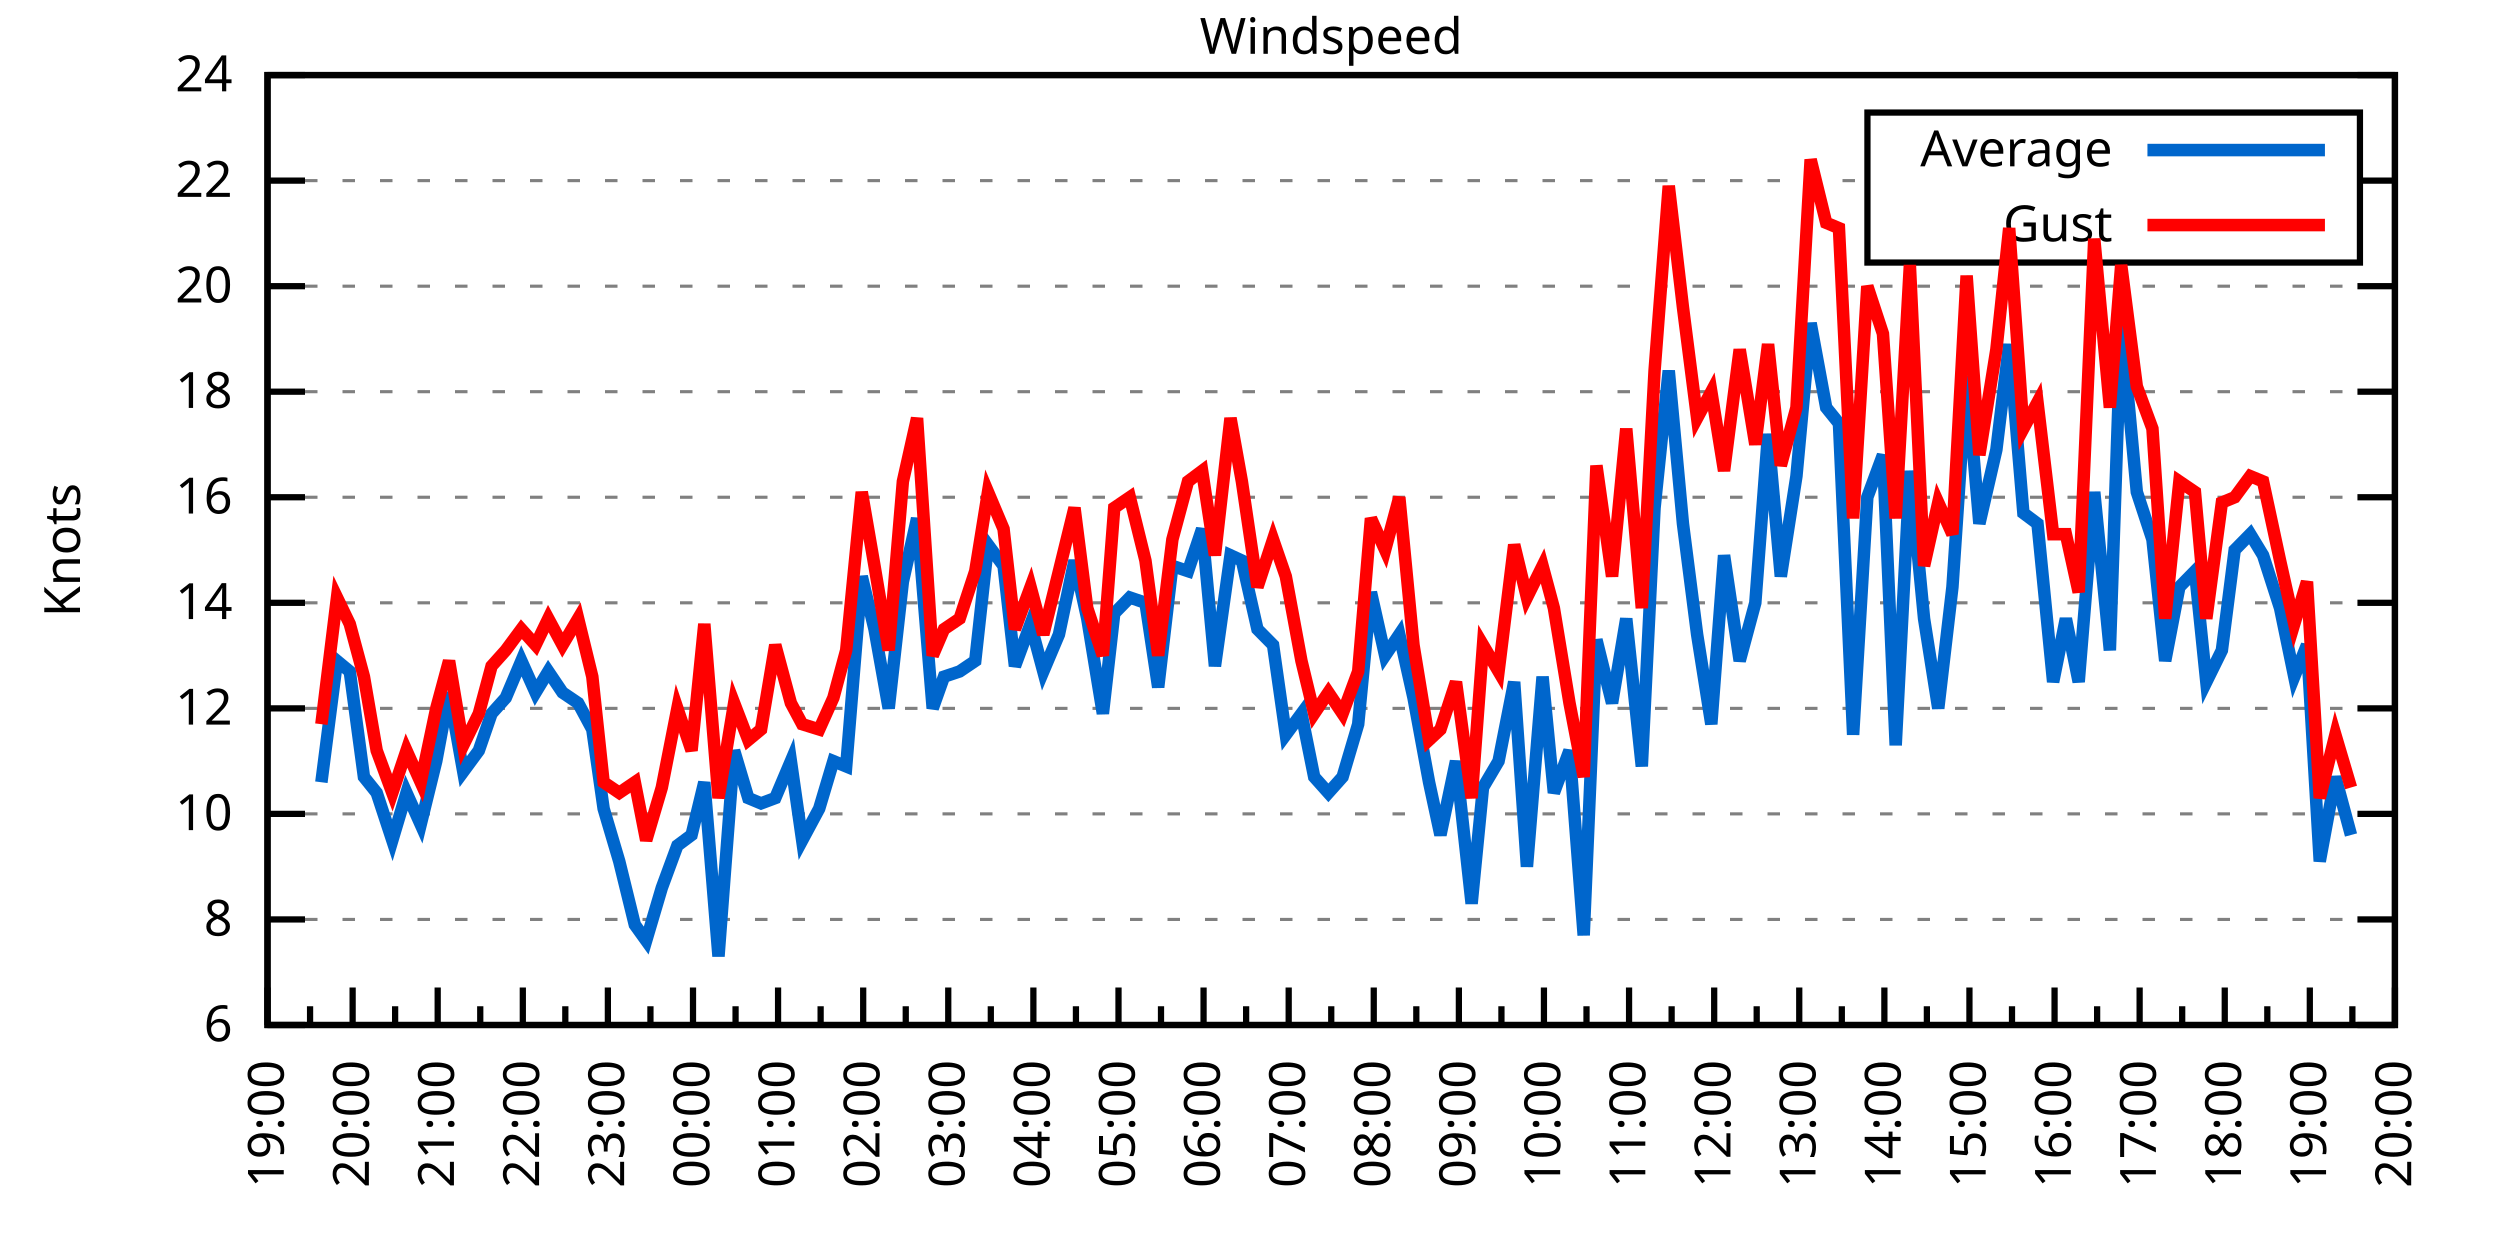
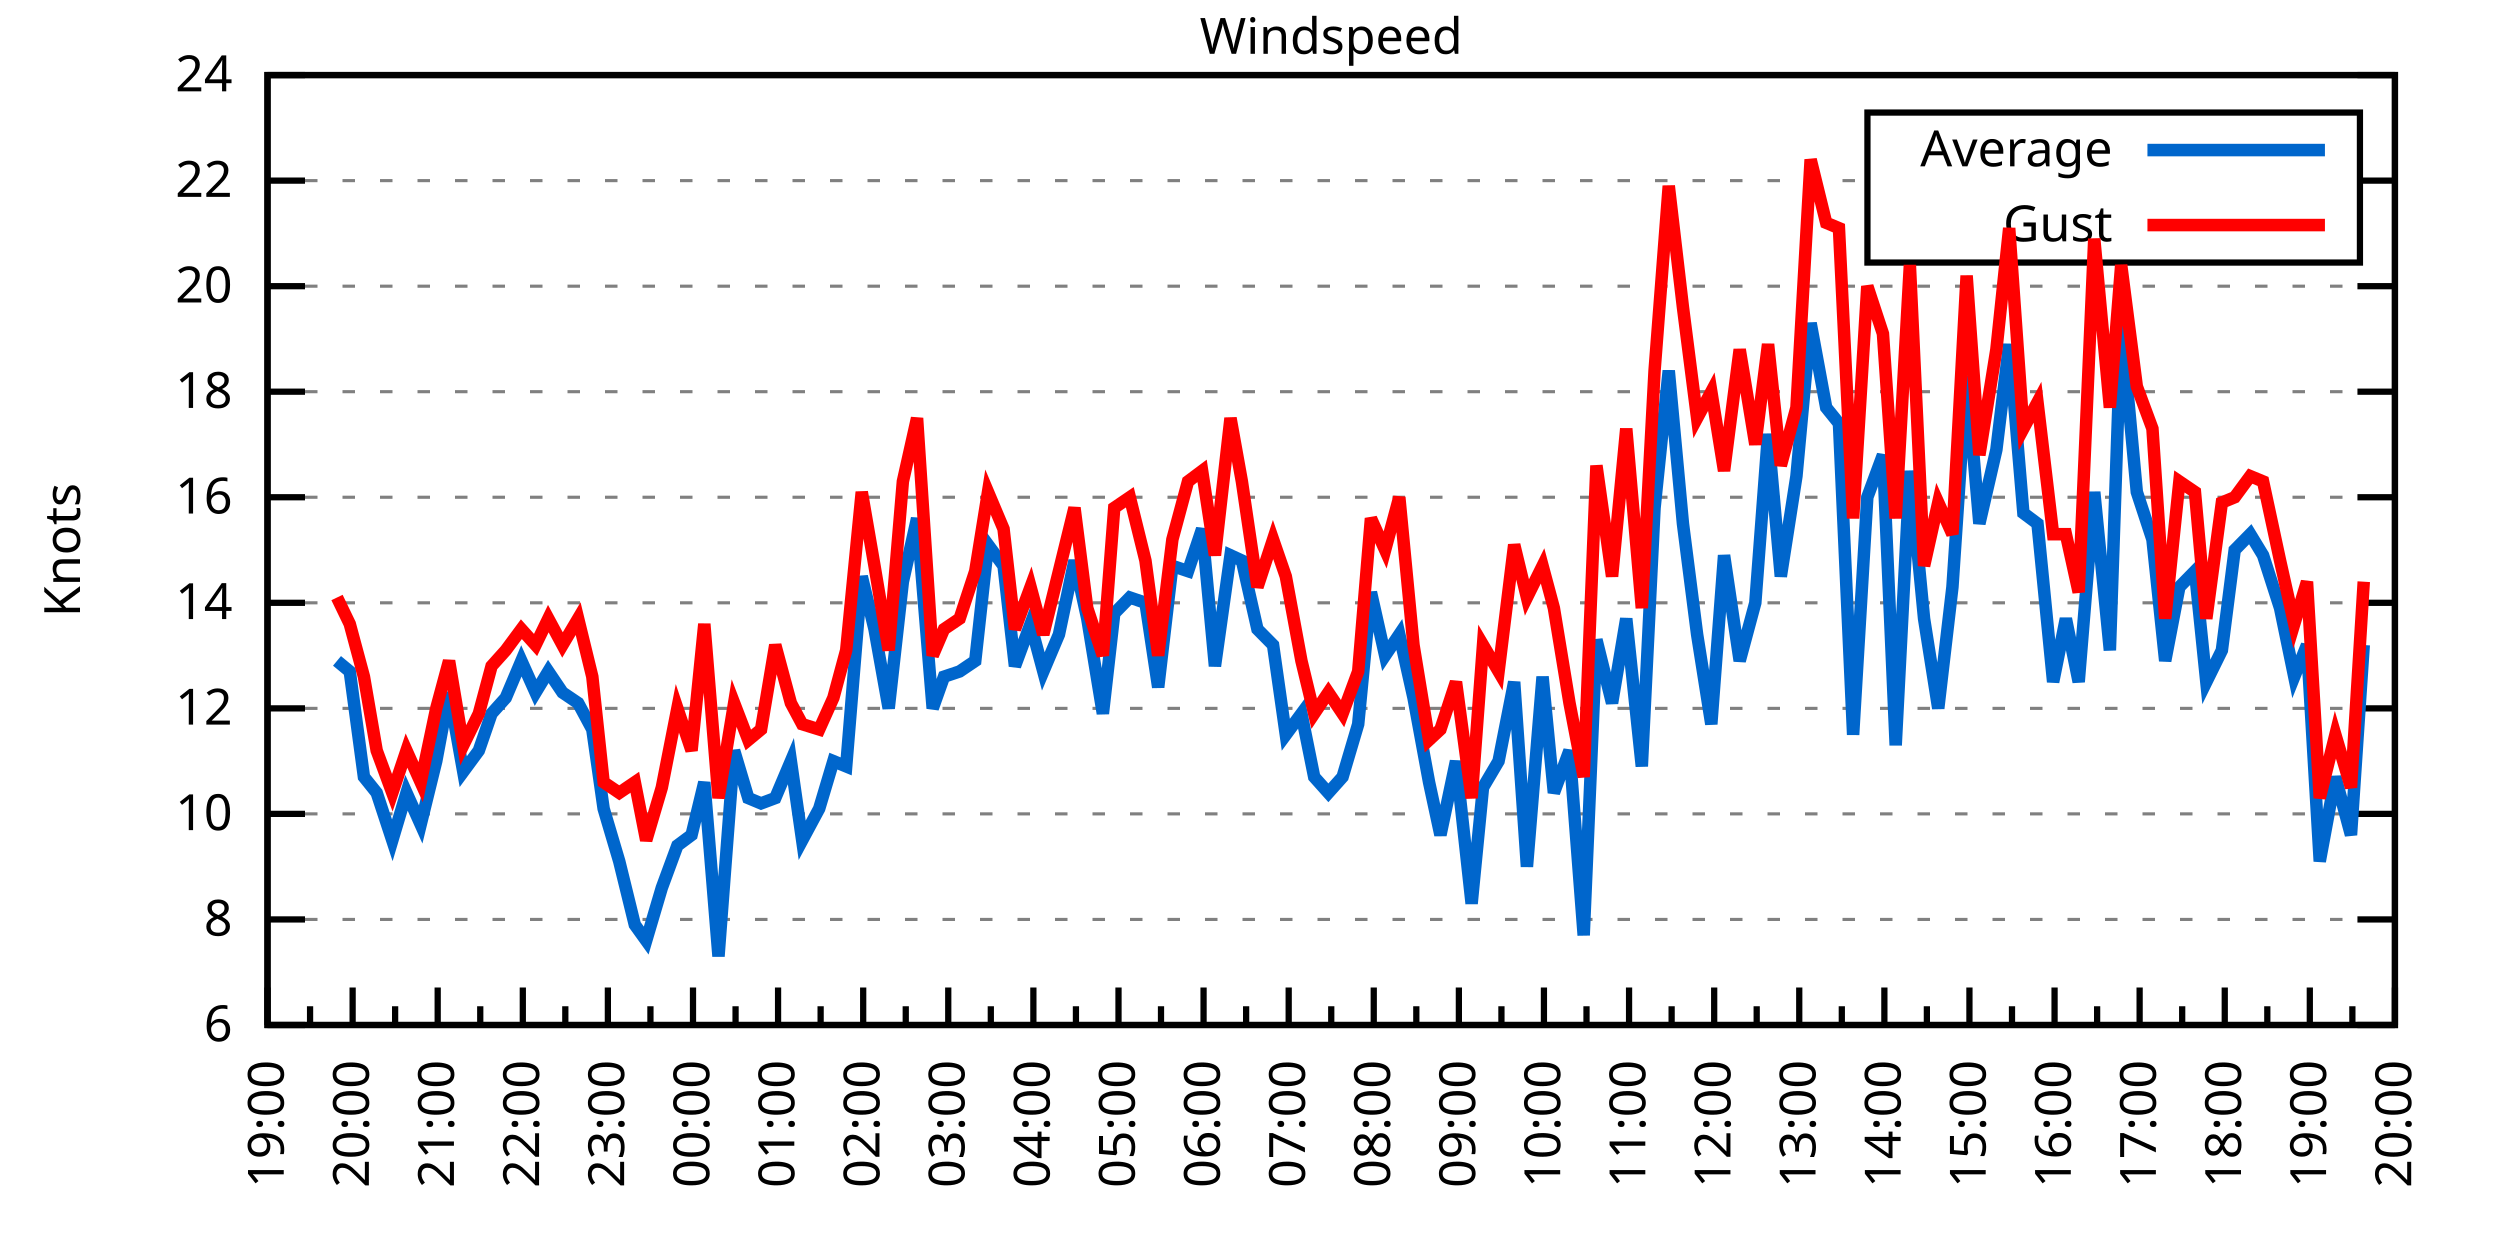
<svg xmlns="http://www.w3.org/2000/svg" xmlns:xlink="http://www.w3.org/1999/xlink" width="400" height="200" viewBox="0 0 400 200">
  <g id="gnuplot_canvas">
    <rect x="0" y="0" width="400" height="200" fill="none" />
    <defs>
      <circle id="gpDot" r="0.5" stroke-width="0.5" stroke="currentColor" />
      <path id="gpPt0" stroke-width="0.333" stroke="currentColor" d="M-1,0 h2 M0,-1 v2" />
      <path id="gpPt1" stroke-width="0.333" stroke="currentColor" d="M-1,-1 L1,1 M1,-1 L-1,1" />
      <path id="gpPt2" stroke-width="0.333" stroke="currentColor" d="M-1,0 L1,0 M0,-1 L0,1 M-1,-1 L1,1 M-1,1 L1,-1" />
      <rect id="gpPt3" stroke-width="0.333" stroke="currentColor" x="-1" y="-1" width="2" height="2" />
      <rect id="gpPt4" stroke-width="0.333" stroke="currentColor" fill="currentColor" x="-1" y="-1" width="2" height="2" />
      <circle id="gpPt5" stroke-width="0.333" stroke="currentColor" cx="0" cy="0" r="1" />
      <use xlink:href="#gpPt5" id="gpPt6" fill="currentColor" stroke="none" />
      <path id="gpPt7" stroke-width="0.333" stroke="currentColor" d="M0,-1.33 L-1.33,0.67 L1.33,0.67 z" />
      <use xlink:href="#gpPt7" id="gpPt8" fill="currentColor" stroke="none" />
      <use xlink:href="#gpPt7" id="gpPt9" stroke="currentColor" transform="rotate(180)" />
      <use xlink:href="#gpPt9" id="gpPt10" fill="currentColor" stroke="none" />
      <use xlink:href="#gpPt3" id="gpPt11" stroke="currentColor" transform="rotate(45)" />
      <use xlink:href="#gpPt11" id="gpPt12" fill="currentColor" stroke="none" />
      <path id="gpPt13" stroke-width="0.333" stroke="currentColor" d="M0,1.330 L1.265,0.411 L0.782,-1.067 L-0.782,-1.076 L-1.265,0.411 z" />
      <use xlink:href="#gpPt13" id="gpPt14" fill="currentColor" stroke="none" />
      <filter id="textbox" filterUnits="objectBoundingBox" x="0" y="0" height="1" width="1">
        <feFlood flood-color="white" flood-opacity="1" result="bgnd" />
        <feComposite in="SourceGraphic" in2="bgnd" operator="atop" />
      </filter>
      <filter id="greybox" filterUnits="objectBoundingBox" x="0" y="0" height="1" width="1">
        <feFlood flood-color="lightgrey" flood-opacity="1" result="grey" />
        <feComposite in="SourceGraphic" in2="grey" operator="atop" />
      </filter>
    </defs>
    <g fill="none" color="white" stroke="currentColor" stroke-width="1.00" stroke-linecap="butt" stroke-linejoin="miter">
</g>
    <g fill="none" color="black" stroke="currentColor" stroke-width="1.00" stroke-linecap="butt" stroke-linejoin="miter">
      <g stroke="none" shape-rendering="crispEdges">
        <polygon fill="rgb(255, 255, 255)" points="42.80,164.00 383.18,164.00 383.18,12.02 42.80,12.02 " />
      </g>
    </g>
    <g fill="none" color="black" stroke="currentColor" stroke-width="1.00" stroke-linecap="butt" stroke-linejoin="miter">
</g>
    <g fill="none" color="black" stroke="black" stroke-width="0.50" stroke-linecap="butt" stroke-linejoin="miter">
</g>
    <g fill="none" color="gray" stroke="currentColor" stroke-width="0.50" stroke-linecap="butt" stroke-linejoin="miter">
      <path stroke="gray" stroke-dasharray="2,4" class="gridline" d="M42.80,164.00 L383.19,164.00  " />
    </g>
    <g fill="none" color="gray" stroke="gray" stroke-width="1.00" stroke-linecap="butt" stroke-linejoin="miter">
</g>
    <g fill="none" color="black" stroke="currentColor" stroke-width="1.00" stroke-linecap="butt" stroke-linejoin="miter">
      <path stroke="black" d="M42.80,164.00 L48.80,164.00 M383.19,164.00 L377.19,164.00  " />
      <g transform="translate(37.20,166.60)" stroke="none" fill="black" font-family="Sans" font-size="8.00" text-anchor="end">
        <text>
          <tspan font-family="Sans"> 6</tspan>
        </text>
      </g>
    </g>
    <g fill="none" color="black" stroke="currentColor" stroke-width="1.00" stroke-linecap="butt" stroke-linejoin="miter">
</g>
    <g fill="none" color="black" stroke="black" stroke-width="0.50" stroke-linecap="butt" stroke-linejoin="miter">
</g>
    <g fill="none" color="gray" stroke="currentColor" stroke-width="0.50" stroke-linecap="butt" stroke-linejoin="miter">
      <path stroke="gray" stroke-dasharray="2,4" class="gridline" d="M42.80,147.11 L383.19,147.11  " />
    </g>
    <g fill="none" color="gray" stroke="gray" stroke-width="1.00" stroke-linecap="butt" stroke-linejoin="miter">
</g>
    <g fill="none" color="black" stroke="currentColor" stroke-width="1.00" stroke-linecap="butt" stroke-linejoin="miter">
      <path stroke="black" d="M42.80,147.11 L48.80,147.11 M383.19,147.11 L377.19,147.11  " />
      <g transform="translate(37.20,149.71)" stroke="none" fill="black" font-family="Sans" font-size="8.00" text-anchor="end">
        <text>
          <tspan font-family="Sans"> 8</tspan>
        </text>
      </g>
    </g>
    <g fill="none" color="black" stroke="currentColor" stroke-width="1.00" stroke-linecap="butt" stroke-linejoin="miter">
</g>
    <g fill="none" color="black" stroke="black" stroke-width="0.50" stroke-linecap="butt" stroke-linejoin="miter">
</g>
    <g fill="none" color="gray" stroke="currentColor" stroke-width="0.50" stroke-linecap="butt" stroke-linejoin="miter">
      <path stroke="gray" stroke-dasharray="2,4" class="gridline" d="M42.80,130.22 L383.19,130.22  " />
    </g>
    <g fill="none" color="gray" stroke="gray" stroke-width="1.00" stroke-linecap="butt" stroke-linejoin="miter">
</g>
    <g fill="none" color="black" stroke="currentColor" stroke-width="1.00" stroke-linecap="butt" stroke-linejoin="miter">
      <path stroke="black" d="M42.80,130.22 L48.80,130.22 M383.19,130.22 L377.19,130.22  " />
      <g transform="translate(37.20,132.82)" stroke="none" fill="black" font-family="Sans" font-size="8.00" text-anchor="end">
        <text>
          <tspan font-family="Sans"> 10</tspan>
        </text>
      </g>
    </g>
    <g fill="none" color="black" stroke="currentColor" stroke-width="1.00" stroke-linecap="butt" stroke-linejoin="miter">
</g>
    <g fill="none" color="black" stroke="black" stroke-width="0.50" stroke-linecap="butt" stroke-linejoin="miter">
</g>
    <g fill="none" color="gray" stroke="currentColor" stroke-width="0.50" stroke-linecap="butt" stroke-linejoin="miter">
      <path stroke="gray" stroke-dasharray="2,4" class="gridline" d="M42.80,113.34 L383.19,113.34  " />
    </g>
    <g fill="none" color="gray" stroke="gray" stroke-width="1.00" stroke-linecap="butt" stroke-linejoin="miter">
</g>
    <g fill="none" color="black" stroke="currentColor" stroke-width="1.00" stroke-linecap="butt" stroke-linejoin="miter">
      <path stroke="black" d="M42.80,113.34 L48.80,113.34 M383.19,113.34 L377.19,113.34  " />
      <g transform="translate(37.20,115.94)" stroke="none" fill="black" font-family="Sans" font-size="8.00" text-anchor="end">
        <text>
          <tspan font-family="Sans"> 12</tspan>
        </text>
      </g>
    </g>
    <g fill="none" color="black" stroke="currentColor" stroke-width="1.00" stroke-linecap="butt" stroke-linejoin="miter">
</g>
    <g fill="none" color="black" stroke="black" stroke-width="0.50" stroke-linecap="butt" stroke-linejoin="miter">
</g>
    <g fill="none" color="gray" stroke="currentColor" stroke-width="0.50" stroke-linecap="butt" stroke-linejoin="miter">
      <path stroke="gray" stroke-dasharray="2,4" class="gridline" d="M42.80,96.45 L383.19,96.45  " />
    </g>
    <g fill="none" color="gray" stroke="gray" stroke-width="1.00" stroke-linecap="butt" stroke-linejoin="miter">
</g>
    <g fill="none" color="black" stroke="currentColor" stroke-width="1.00" stroke-linecap="butt" stroke-linejoin="miter">
      <path stroke="black" d="M42.80,96.45 L48.80,96.45 M383.19,96.45 L377.19,96.45  " />
      <g transform="translate(37.20,99.05)" stroke="none" fill="black" font-family="Sans" font-size="8.00" text-anchor="end">
        <text>
          <tspan font-family="Sans"> 14</tspan>
        </text>
      </g>
    </g>
    <g fill="none" color="black" stroke="currentColor" stroke-width="1.00" stroke-linecap="butt" stroke-linejoin="miter">
</g>
    <g fill="none" color="black" stroke="black" stroke-width="0.50" stroke-linecap="butt" stroke-linejoin="miter">
</g>
    <g fill="none" color="gray" stroke="currentColor" stroke-width="0.50" stroke-linecap="butt" stroke-linejoin="miter">
      <path stroke="gray" stroke-dasharray="2,4" class="gridline" d="M42.80,79.56 L383.19,79.56  " />
    </g>
    <g fill="none" color="gray" stroke="gray" stroke-width="1.00" stroke-linecap="butt" stroke-linejoin="miter">
</g>
    <g fill="none" color="black" stroke="currentColor" stroke-width="1.00" stroke-linecap="butt" stroke-linejoin="miter">
      <path stroke="black" d="M42.80,79.56 L48.80,79.56 M383.19,79.56 L377.19,79.56  " />
      <g transform="translate(37.20,82.16)" stroke="none" fill="black" font-family="Sans" font-size="8.00" text-anchor="end">
        <text>
          <tspan font-family="Sans"> 16</tspan>
        </text>
      </g>
    </g>
    <g fill="none" color="black" stroke="currentColor" stroke-width="1.00" stroke-linecap="butt" stroke-linejoin="miter">
</g>
    <g fill="none" color="black" stroke="black" stroke-width="0.50" stroke-linecap="butt" stroke-linejoin="miter">
</g>
    <g fill="none" color="gray" stroke="currentColor" stroke-width="0.50" stroke-linecap="butt" stroke-linejoin="miter">
      <path stroke="gray" stroke-dasharray="2,4" class="gridline" d="M42.80,62.67 L383.19,62.67  " />
    </g>
    <g fill="none" color="gray" stroke="gray" stroke-width="1.00" stroke-linecap="butt" stroke-linejoin="miter">
</g>
    <g fill="none" color="black" stroke="currentColor" stroke-width="1.00" stroke-linecap="butt" stroke-linejoin="miter">
      <path stroke="black" d="M42.80,62.67 L48.80,62.67 M383.19,62.67 L377.19,62.67  " />
      <g transform="translate(37.20,65.27)" stroke="none" fill="black" font-family="Sans" font-size="8.00" text-anchor="end">
        <text>
          <tspan font-family="Sans"> 18</tspan>
        </text>
      </g>
    </g>
    <g fill="none" color="black" stroke="currentColor" stroke-width="1.00" stroke-linecap="butt" stroke-linejoin="miter">
</g>
    <g fill="none" color="black" stroke="black" stroke-width="0.50" stroke-linecap="butt" stroke-linejoin="miter">
</g>
    <g fill="none" color="gray" stroke="currentColor" stroke-width="0.50" stroke-linecap="butt" stroke-linejoin="miter">
      <path stroke="gray" stroke-dasharray="2,4" class="gridline" d="M42.80,45.79 L383.19,45.79  " />
    </g>
    <g fill="none" color="gray" stroke="gray" stroke-width="1.00" stroke-linecap="butt" stroke-linejoin="miter">
</g>
    <g fill="none" color="black" stroke="currentColor" stroke-width="1.00" stroke-linecap="butt" stroke-linejoin="miter">
      <path stroke="black" d="M42.80,45.79 L48.80,45.79 M383.19,45.79 L377.19,45.79  " />
      <g transform="translate(37.20,48.39)" stroke="none" fill="black" font-family="Sans" font-size="8.00" text-anchor="end">
        <text>
          <tspan font-family="Sans"> 20</tspan>
        </text>
      </g>
    </g>
    <g fill="none" color="black" stroke="currentColor" stroke-width="1.00" stroke-linecap="butt" stroke-linejoin="miter">
</g>
    <g fill="none" color="black" stroke="black" stroke-width="0.50" stroke-linecap="butt" stroke-linejoin="miter">
</g>
    <g fill="none" color="gray" stroke="currentColor" stroke-width="0.50" stroke-linecap="butt" stroke-linejoin="miter">
      <path stroke="gray" stroke-dasharray="2,4" class="gridline" d="M42.80,28.90 L298.79,28.90 M377.59,28.90 L383.19,28.90  " />
    </g>
    <g fill="none" color="gray" stroke="gray" stroke-width="1.00" stroke-linecap="butt" stroke-linejoin="miter">
</g>
    <g fill="none" color="black" stroke="currentColor" stroke-width="1.00" stroke-linecap="butt" stroke-linejoin="miter">
      <path stroke="black" d="M42.80,28.90 L48.80,28.90 M383.19,28.90 L377.19,28.90  " />
      <g transform="translate(37.20,31.50)" stroke="none" fill="black" font-family="Sans" font-size="8.00" text-anchor="end">
        <text>
          <tspan font-family="Sans"> 22</tspan>
        </text>
      </g>
    </g>
    <g fill="none" color="black" stroke="currentColor" stroke-width="1.00" stroke-linecap="butt" stroke-linejoin="miter">
</g>
    <g fill="none" color="black" stroke="black" stroke-width="0.50" stroke-linecap="butt" stroke-linejoin="miter">
</g>
    <g fill="none" color="gray" stroke="currentColor" stroke-width="0.50" stroke-linecap="butt" stroke-linejoin="miter">
      <path stroke="gray" stroke-dasharray="2,4" class="gridline" d="M42.80,12.01 L383.19,12.01  " />
    </g>
    <g fill="none" color="gray" stroke="gray" stroke-width="1.00" stroke-linecap="butt" stroke-linejoin="miter">
</g>
    <g fill="none" color="black" stroke="currentColor" stroke-width="1.00" stroke-linecap="butt" stroke-linejoin="miter">
      <path stroke="black" d="M42.80,12.01 L48.80,12.01 M383.19,12.01 L377.19,12.01  " />
      <g transform="translate(37.20,14.61)" stroke="none" fill="black" font-family="Sans" font-size="8.00" text-anchor="end">
        <text>
          <tspan font-family="Sans"> 24</tspan>
        </text>
      </g>
    </g>
    <g fill="none" color="black" stroke="currentColor" stroke-width="1.00" stroke-linecap="butt" stroke-linejoin="miter">
      <path stroke="black" d="M42.80,164.00 L42.80,158.00  " />
      <g transform="translate(45.40,169.60) rotate(270)" stroke="none" fill="black" font-family="Sans" font-size="8.00" text-anchor="end">
        <text>
          <tspan font-family="Sans">19:00</tspan>
        </text>
      </g>
    </g>
    <g fill="none" color="black" stroke="currentColor" stroke-width="1.00" stroke-linecap="butt" stroke-linejoin="miter">
      <path stroke="black" d="M49.61,164.00 L49.61,161.00 M56.42,164.00 L56.42,158.00  " />
      <g transform="translate(59.02,169.60) rotate(270)" stroke="none" fill="black" font-family="Sans" font-size="8.00" text-anchor="end">
        <text>
          <tspan font-family="Sans">20:00</tspan>
        </text>
      </g>
    </g>
    <g fill="none" color="black" stroke="currentColor" stroke-width="1.00" stroke-linecap="butt" stroke-linejoin="miter">
      <path stroke="black" d="M63.22,164.00 L63.22,161.00 M70.03,164.00 L70.03,158.00  " />
      <g transform="translate(72.63,169.60) rotate(270)" stroke="none" fill="black" font-family="Sans" font-size="8.00" text-anchor="end">
        <text>
          <tspan font-family="Sans">21:00</tspan>
        </text>
      </g>
    </g>
    <g fill="none" color="black" stroke="currentColor" stroke-width="1.00" stroke-linecap="butt" stroke-linejoin="miter">
      <path stroke="black" d="M76.84,164.00 L76.84,161.00 M83.65,164.00 L83.65,158.00  " />
      <g transform="translate(86.25,169.60) rotate(270)" stroke="none" fill="black" font-family="Sans" font-size="8.00" text-anchor="end">
        <text>
          <tspan font-family="Sans">22:00</tspan>
        </text>
      </g>
    </g>
    <g fill="none" color="black" stroke="currentColor" stroke-width="1.00" stroke-linecap="butt" stroke-linejoin="miter">
      <path stroke="black" d="M90.45,164.00 L90.45,161.00 M97.26,164.00 L97.26,158.00  " />
      <g transform="translate(99.86,169.60) rotate(270)" stroke="none" fill="black" font-family="Sans" font-size="8.00" text-anchor="end">
        <text>
          <tspan font-family="Sans">23:00</tspan>
        </text>
      </g>
    </g>
    <g fill="none" color="black" stroke="currentColor" stroke-width="1.00" stroke-linecap="butt" stroke-linejoin="miter">
      <path stroke="black" d="M104.07,164.00 L104.07,161.00 M110.88,164.00 L110.88,158.00  " />
      <g transform="translate(113.48,169.60) rotate(270)" stroke="none" fill="black" font-family="Sans" font-size="8.00" text-anchor="end">
        <text>
          <tspan font-family="Sans">00:00</tspan>
        </text>
      </g>
    </g>
    <g fill="none" color="black" stroke="currentColor" stroke-width="1.00" stroke-linecap="butt" stroke-linejoin="miter">
      <path stroke="black" d="M117.69,164.00 L117.69,161.00 M124.49,164.00 L124.49,158.00  " />
      <g transform="translate(127.09,169.60) rotate(270)" stroke="none" fill="black" font-family="Sans" font-size="8.00" text-anchor="end">
        <text>
          <tspan font-family="Sans">01:00</tspan>
        </text>
      </g>
    </g>
    <g fill="none" color="black" stroke="currentColor" stroke-width="1.00" stroke-linecap="butt" stroke-linejoin="miter">
      <path stroke="black" d="M131.30,164.00 L131.30,161.00 M138.11,164.00 L138.11,158.00  " />
      <g transform="translate(140.71,169.60) rotate(270)" stroke="none" fill="black" font-family="Sans" font-size="8.00" text-anchor="end">
        <text>
          <tspan font-family="Sans">02:00</tspan>
        </text>
      </g>
    </g>
    <g fill="none" color="black" stroke="currentColor" stroke-width="1.00" stroke-linecap="butt" stroke-linejoin="miter">
      <path stroke="black" d="M144.92,164.00 L144.92,161.00 M151.72,164.00 L151.72,158.00  " />
      <g transform="translate(154.32,169.60) rotate(270)" stroke="none" fill="black" font-family="Sans" font-size="8.00" text-anchor="end">
        <text>
          <tspan font-family="Sans">03:00</tspan>
        </text>
      </g>
    </g>
    <g fill="none" color="black" stroke="currentColor" stroke-width="1.00" stroke-linecap="butt" stroke-linejoin="miter">
      <path stroke="black" d="M158.53,164.00 L158.53,161.00 M165.34,164.00 L165.34,158.00  " />
      <g transform="translate(167.94,169.60) rotate(270)" stroke="none" fill="black" font-family="Sans" font-size="8.00" text-anchor="end">
        <text>
          <tspan font-family="Sans">04:00</tspan>
        </text>
      </g>
    </g>
    <g fill="none" color="black" stroke="currentColor" stroke-width="1.00" stroke-linecap="butt" stroke-linejoin="miter">
      <path stroke="black" d="M172.15,164.00 L172.15,161.00 M178.96,164.00 L178.96,158.00  " />
      <g transform="translate(181.56,169.60) rotate(270)" stroke="none" fill="black" font-family="Sans" font-size="8.00" text-anchor="end">
        <text>
          <tspan font-family="Sans">05:00</tspan>
        </text>
      </g>
    </g>
    <g fill="none" color="black" stroke="currentColor" stroke-width="1.00" stroke-linecap="butt" stroke-linejoin="miter">
      <path stroke="black" d="M185.76,164.00 L185.76,161.00 M192.57,164.00 L192.57,158.00  " />
      <g transform="translate(195.17,169.60) rotate(270)" stroke="none" fill="black" font-family="Sans" font-size="8.00" text-anchor="end">
        <text>
          <tspan font-family="Sans">06:00</tspan>
        </text>
      </g>
    </g>
    <g fill="none" color="black" stroke="currentColor" stroke-width="1.00" stroke-linecap="butt" stroke-linejoin="miter">
      <path stroke="black" d="M199.38,164.00 L199.38,161.00 M206.19,164.00 L206.19,158.00  " />
      <g transform="translate(208.79,169.60) rotate(270)" stroke="none" fill="black" font-family="Sans" font-size="8.00" text-anchor="end">
        <text>
          <tspan font-family="Sans">07:00</tspan>
        </text>
      </g>
    </g>
    <g fill="none" color="black" stroke="currentColor" stroke-width="1.00" stroke-linecap="butt" stroke-linejoin="miter">
      <path stroke="black" d="M213.00,164.00 L213.00,161.00 M219.80,164.00 L219.80,158.00  " />
      <g transform="translate(222.40,169.60) rotate(270)" stroke="none" fill="black" font-family="Sans" font-size="8.00" text-anchor="end">
        <text>
          <tspan font-family="Sans">08:00</tspan>
        </text>
      </g>
    </g>
    <g fill="none" color="black" stroke="currentColor" stroke-width="1.00" stroke-linecap="butt" stroke-linejoin="miter">
      <path stroke="black" d="M226.61,164.00 L226.61,161.00 M233.42,164.00 L233.42,158.00  " />
      <g transform="translate(236.02,169.60) rotate(270)" stroke="none" fill="black" font-family="Sans" font-size="8.00" text-anchor="end">
        <text>
          <tspan font-family="Sans">09:00</tspan>
        </text>
      </g>
    </g>
    <g fill="none" color="black" stroke="currentColor" stroke-width="1.00" stroke-linecap="butt" stroke-linejoin="miter">
      <path stroke="black" d="M240.23,164.00 L240.23,161.00 M247.03,164.00 L247.03,158.00  " />
      <g transform="translate(249.63,169.60) rotate(270)" stroke="none" fill="black" font-family="Sans" font-size="8.00" text-anchor="end">
        <text>
          <tspan font-family="Sans">10:00</tspan>
        </text>
      </g>
    </g>
    <g fill="none" color="black" stroke="currentColor" stroke-width="1.00" stroke-linecap="butt" stroke-linejoin="miter">
      <path stroke="black" d="M253.84,164.00 L253.84,161.00 M260.65,164.00 L260.65,158.00  " />
      <g transform="translate(263.25,169.60) rotate(270)" stroke="none" fill="black" font-family="Sans" font-size="8.00" text-anchor="end">
        <text>
          <tspan font-family="Sans">11:00</tspan>
        </text>
      </g>
    </g>
    <g fill="none" color="black" stroke="currentColor" stroke-width="1.00" stroke-linecap="butt" stroke-linejoin="miter">
      <path stroke="black" d="M267.46,164.00 L267.46,161.00 M274.27,164.00 L274.27,158.00  " />
      <g transform="translate(276.87,169.60) rotate(270)" stroke="none" fill="black" font-family="Sans" font-size="8.00" text-anchor="end">
        <text>
          <tspan font-family="Sans">12:00</tspan>
        </text>
      </g>
    </g>
    <g fill="none" color="black" stroke="currentColor" stroke-width="1.00" stroke-linecap="butt" stroke-linejoin="miter">
      <path stroke="black" d="M281.07,164.00 L281.07,161.00 M287.88,164.00 L287.88,158.00  " />
      <g transform="translate(290.48,169.60) rotate(270)" stroke="none" fill="black" font-family="Sans" font-size="8.00" text-anchor="end">
        <text>
          <tspan font-family="Sans">13:00</tspan>
        </text>
      </g>
    </g>
    <g fill="none" color="black" stroke="currentColor" stroke-width="1.00" stroke-linecap="butt" stroke-linejoin="miter">
      <path stroke="black" d="M294.69,164.00 L294.69,161.00 M301.50,164.00 L301.50,158.00  " />
      <g transform="translate(304.10,169.60) rotate(270)" stroke="none" fill="black" font-family="Sans" font-size="8.00" text-anchor="end">
        <text>
          <tspan font-family="Sans">14:00</tspan>
        </text>
      </g>
    </g>
    <g fill="none" color="black" stroke="currentColor" stroke-width="1.00" stroke-linecap="butt" stroke-linejoin="miter">
      <path stroke="black" d="M308.30,164.00 L308.30,161.00 M315.11,164.00 L315.11,158.00  " />
      <g transform="translate(317.71,169.60) rotate(270)" stroke="none" fill="black" font-family="Sans" font-size="8.00" text-anchor="end">
        <text>
          <tspan font-family="Sans">15:00</tspan>
        </text>
      </g>
    </g>
    <g fill="none" color="black" stroke="currentColor" stroke-width="1.00" stroke-linecap="butt" stroke-linejoin="miter">
      <path stroke="black" d="M321.92,164.00 L321.92,161.00 M328.73,164.00 L328.73,158.00  " />
      <g transform="translate(331.33,169.60) rotate(270)" stroke="none" fill="black" font-family="Sans" font-size="8.00" text-anchor="end">
        <text>
          <tspan font-family="Sans">16:00</tspan>
        </text>
      </g>
    </g>
    <g fill="none" color="black" stroke="currentColor" stroke-width="1.00" stroke-linecap="butt" stroke-linejoin="miter">
      <path stroke="black" d="M335.54,164.00 L335.54,161.00 M342.34,164.00 L342.34,158.00  " />
      <g transform="translate(344.94,169.60) rotate(270)" stroke="none" fill="black" font-family="Sans" font-size="8.00" text-anchor="end">
        <text>
          <tspan font-family="Sans">17:00</tspan>
        </text>
      </g>
    </g>
    <g fill="none" color="black" stroke="currentColor" stroke-width="1.00" stroke-linecap="butt" stroke-linejoin="miter">
      <path stroke="black" d="M349.15,164.00 L349.15,161.00 M355.96,164.00 L355.96,158.00  " />
      <g transform="translate(358.56,169.60) rotate(270)" stroke="none" fill="black" font-family="Sans" font-size="8.00" text-anchor="end">
        <text>
          <tspan font-family="Sans">18:00</tspan>
        </text>
      </g>
    </g>
    <g fill="none" color="black" stroke="currentColor" stroke-width="1.00" stroke-linecap="butt" stroke-linejoin="miter">
      <path stroke="black" d="M362.77,164.00 L362.77,161.00 M369.57,164.00 L369.57,158.00  " />
      <g transform="translate(372.17,169.60) rotate(270)" stroke="none" fill="black" font-family="Sans" font-size="8.00" text-anchor="end">
        <text>
          <tspan font-family="Sans">19:00</tspan>
        </text>
      </g>
    </g>
    <g fill="none" color="black" stroke="currentColor" stroke-width="1.00" stroke-linecap="butt" stroke-linejoin="miter">
      <path stroke="black" d="M376.38,164.00 L376.38,161.00 M383.19,164.00 L383.19,158.00  " />
      <g transform="translate(385.79,169.60) rotate(270)" stroke="none" fill="black" font-family="Sans" font-size="8.00" text-anchor="end">
        <text>
          <tspan font-family="Sans">20:00</tspan>
        </text>
      </g>
    </g>
    <g fill="none" color="black" stroke="currentColor" stroke-width="1.00" stroke-linecap="butt" stroke-linejoin="miter">
</g>
    <g fill="none" color="black" stroke="currentColor" stroke-width="1.00" stroke-linecap="butt" stroke-linejoin="miter">
      <path stroke="black" d="M42.80,12.01 L42.80,164.00 L383.19,164.00 L383.19,12.01 L42.80,12.01 Z  " />
    </g>
    <g fill="none" color="black" stroke="currentColor" stroke-width="1.00" stroke-linecap="butt" stroke-linejoin="miter">
      <g transform="translate(12.80,88.01) rotate(270)" stroke="none" fill="black" font-family="Sans" font-size="8.00" text-anchor="middle">
        <text>
          <tspan font-family="Sans">Knots</tspan>
        </text>
      </g>
    </g>
    <g fill="none" color="black" stroke="currentColor" stroke-width="1.00" stroke-linecap="butt" stroke-linejoin="miter">
</g>
    <g fill="none" color="black" stroke="currentColor" stroke-width="1.00" stroke-linecap="butt" stroke-linejoin="miter">
      <path stroke="black" d="M298.79,42.01 L298.79,18.01 L377.59,18.01 L377.59,42.01 L298.79,42.01 Z  " />
    </g>
    <g id="Windspeed_plot_1">
      <g fill="none" color="white" stroke="black" stroke-width="2.00" stroke-linecap="butt" stroke-linejoin="miter">
</g>
      <g fill="none" color="black" stroke="currentColor" stroke-width="2.00" stroke-linecap="butt" stroke-linejoin="miter">
        <g transform="translate(337.99,26.61)" stroke="none" fill="black" font-family="Sans" font-size="8.00" text-anchor="end">
          <text>
            <tspan font-family="Sans">Average</tspan>
          </text>
        </g>
      </g>
      <g fill="none" color="black" stroke="currentColor" stroke-width="2.00" stroke-linecap="butt" stroke-linejoin="miter">
-         <path stroke="rgb(  0, 102, 204)" d="M343.59,24.01 L371.99,24.01 M51.42,125.16 L53.92,105.74 L55.96,107.43 L58.23,124.31 L60.27,126.85 L62.77,134.45   L65.04,126.85 L67.31,131.91 L69.80,121.78 L71.85,110.80 L74.12,123.47 L76.61,120.09 L78.65,114.18 L80.92,111.65   L83.42,105.74 L85.69,110.80 L87.73,107.43 L90.00,110.80 L92.50,112.49 L94.77,116.71 L96.58,129.38 L99.08,137.82   L101.57,147.96 L103.39,150.49 L105.89,142.05 L108.38,135.29 L110.65,133.60 L112.69,125.16 L114.96,153.02 L117.46,120.09   L119.73,127.69 L121.77,128.54 L124.04,127.69 L126.54,121.78 L128.35,134.45 L131.07,129.38 L133.34,121.78 L135.39,122.62   L137.88,92.23 L139.92,100.67 L142.19,113.34 L144.46,93.07 L146.73,82.94 L149.23,113.34 L151.04,108.27 L153.54,107.43   L156.04,105.74 L158.08,87.16 L160.57,90.54 L162.39,106.58 L164.89,99.83 L166.93,107.43 L169.43,101.52 L171.92,89.69   L173.96,98.98 L176.46,114.18 L178.28,98.14 L180.77,95.60 L183.27,96.45 L185.31,109.96 L187.58,90.54 L190.08,91.38   L192.34,84.63 L194.39,106.58 L196.88,88.85 L198.70,89.69 L201.19,100.67 L203.69,103.20 L205.73,117.56 L208.23,114.18   L210.27,124.31 L212.54,126.85 L214.81,124.31 L217.31,115.87 L219.35,94.76 L221.62,104.89 L223.89,101.52 L226.16,111.65   L228.65,125.16 L230.47,133.60 L232.96,121.78 L235.46,144.58 L237.28,126.00 L239.77,121.78 L242.27,109.11 L244.31,138.67   L246.81,108.27 L248.62,126.85 L251.12,120.09 L253.39,149.65 L255.43,102.36 L257.93,112.49 L260.20,98.98 L262.69,122.62   L264.73,81.25 L267.00,59.30 L269.27,83.78 L271.54,101.52 L273.81,115.87 L275.85,88.85 L278.35,105.74 L280.85,96.45   L282.89,69.43 L284.93,92.23 L287.43,76.18 L289.70,51.70 L292.19,65.21 L294.23,67.74 L296.50,117.56 L298.77,79.56   L301.27,72.81 L303.31,119.25 L305.58,75.34 L307.85,98.98 L310.12,113.34 L312.39,93.92 L314.66,60.14 L316.70,83.78   L319.42,71.96 L321.47,55.07 L323.74,82.09 L326.00,83.78 L328.50,109.11 L330.54,98.98 L332.59,109.11 L335.08,78.72   L337.58,104.05 L339.39,51.70 L341.89,78.72 L344.39,86.32 L346.43,105.74 L348.70,93.92 L351.19,91.38 L353.01,109.11   L355.50,104.05 L357.55,88.00 L360.04,85.47 L362.09,88.85 L364.81,97.29 L367.08,108.27 L369.12,103.20 L371.16,137.82   L373.66,124.31 L376.16,133.60  " />
+         <path stroke="rgb(  0, 102, 204)" d="M343.59,24.01 L371.99,24.01 M53.92,105.74 L55.96,107.43 L58.23,124.31 L60.27,126.85 L62.77,134.45 L65.04,126.85   L67.31,131.91 L69.80,121.78 L71.85,110.80 L74.12,123.47 L76.61,120.09 L78.65,114.18 L80.92,111.65 L83.42,105.74   L85.69,110.80 L87.73,107.43 L90.00,110.80 L92.50,112.49 L94.77,116.71 L96.58,129.38 L99.08,137.82 L101.57,147.96   L103.39,150.49 L105.89,142.05 L108.38,135.29 L110.65,133.60 L112.69,125.16 L114.96,153.02 L117.46,120.09 L119.73,127.69   L121.77,128.54 L124.04,127.69 L126.54,121.78 L128.35,134.45 L131.07,129.38 L133.34,121.78 L135.39,122.62 L137.88,92.23   L139.92,100.67 L142.19,113.34 L144.46,93.07 L146.73,82.94 L149.23,113.34 L151.04,108.27 L153.54,107.43 L156.04,105.74   L158.08,87.16 L160.57,90.54 L162.39,106.58 L164.89,99.83 L166.93,107.43 L169.43,101.52 L171.92,89.69 L173.96,98.98   L176.46,114.18 L178.28,98.14 L180.77,95.60 L183.27,96.45 L185.31,109.96 L187.58,90.54 L190.08,91.38 L192.34,84.63   L194.39,106.58 L196.88,88.85 L198.70,89.69 L201.19,100.67 L203.69,103.20 L205.73,117.56 L208.23,114.18 L210.27,124.31   L212.54,126.85 L214.81,124.31 L217.31,115.87 L219.35,94.76 L221.62,104.89 L223.89,101.52 L226.16,111.65 L228.65,125.16   L230.47,133.60 L232.96,121.78 L235.46,144.58 L237.28,126.00 L239.77,121.78 L242.27,109.11 L244.31,138.67 L246.81,108.27   L248.62,126.85 L251.12,120.09 L253.39,149.65 L255.43,102.36 L257.93,112.49 L260.20,98.98 L262.69,122.62 L264.73,81.25   L267.00,59.30 L269.27,83.78 L271.54,101.52 L273.81,115.87 L275.85,88.85 L278.35,105.74 L280.85,96.45 L282.89,69.43   L284.93,92.23 L287.43,76.18 L289.70,51.70 L292.19,65.21 L294.23,67.74 L296.50,117.56 L298.77,79.56 L301.27,72.81   L303.31,119.25 L305.58,75.34 L307.85,98.98 L310.12,113.34 L312.39,93.92 L314.66,60.14 L316.70,83.78 L319.42,71.96   L321.47,55.07 L323.74,82.09 L326.00,83.78 L328.50,109.11 L330.54,98.98 L332.59,109.11 L335.08,78.72 L337.58,104.05   L339.39,51.70 L341.89,78.72 L344.39,86.32 L346.43,105.74 L348.70,93.92 L351.19,91.38 L353.01,109.11 L355.50,104.05   L357.55,88.00 L360.04,85.47 L362.09,88.85 L364.81,97.29 L367.08,108.27 L369.12,103.20 L371.16,137.82 L373.66,124.31   L376.16,133.60 L378.20,103.20  " />
      </g>
    </g>
    <g id="Windspeed_plot_2">
      <g fill="none" color="black" stroke="currentColor" stroke-width="2.00" stroke-linecap="butt" stroke-linejoin="miter">
        <g transform="translate(337.99,38.61)" stroke="none" fill="black" font-family="Sans" font-size="8.00" text-anchor="end">
          <text>
            <tspan font-family="Sans">Gust</tspan>
          </text>
        </g>
      </g>
      <g fill="none" color="black" stroke="currentColor" stroke-width="2.00" stroke-linecap="butt" stroke-linejoin="miter">
-         <path stroke="rgb(255,   0,   0)" d="M343.59,36.01 L371.99,36.01 M51.42,115.87 L53.92,95.60 L55.96,99.83 L58.23,108.27 L60.27,120.09 L62.77,126.85   L65.04,120.09 L67.31,125.16 L69.80,113.34 L71.85,105.74 L74.12,119.25 L76.61,114.18 L78.65,106.58 L80.92,104.05   L83.42,100.67 L85.69,103.20 L87.73,98.98 L90.00,103.20 L92.50,98.98 L94.77,108.27 L96.58,125.16 L99.08,126.85   L101.57,125.16 L103.39,134.45 L105.89,126.00 L108.38,113.34 L110.65,120.09 L112.69,99.83 L114.96,127.69 L117.46,112.49   L119.73,118.40 L121.77,116.71 L124.04,103.20 L126.54,112.49 L128.35,115.87 L131.07,116.71 L133.34,111.65 L135.39,104.05   L137.88,78.72 L139.92,90.54 L142.19,104.05 L144.46,77.03 L146.73,66.90 L149.23,104.89 L151.04,100.67 L153.54,98.98   L156.04,91.38 L158.08,78.72 L160.57,84.63 L162.39,100.67 L164.89,93.92 L166.93,101.52 L169.43,91.38 L171.92,81.25   L173.96,97.29 L176.46,104.89 L178.28,81.25 L180.77,79.56 L183.27,89.69 L185.31,104.89 L187.58,86.32 L190.08,77.03   L192.34,75.34 L194.39,88.85 L196.88,66.90 L198.70,77.03 L201.19,93.92 L203.69,86.32 L205.73,92.23 L208.23,105.74   L210.27,114.18 L212.54,110.80 L214.81,114.18 L217.31,107.43 L219.35,82.94 L221.62,88.00 L223.89,79.56 L226.16,103.20   L228.65,118.40 L230.47,116.71 L232.96,109.11 L235.46,127.69 L237.28,103.20 L239.77,107.43 L242.27,87.16 L244.31,95.60   L246.81,90.54 L248.62,97.29 L251.12,112.49 L253.39,124.31 L255.43,74.49 L257.93,92.23 L260.20,68.58 L262.69,97.29   L264.73,59.30 L267.00,29.74 L269.27,49.16 L271.54,66.90 L273.81,62.67 L275.85,75.34 L278.35,55.92 L280.85,71.12   L282.89,55.07 L284.93,74.49 L287.43,65.21 L289.70,25.52 L292.19,35.65 L294.23,36.50 L296.50,82.94 L298.77,45.79   L301.27,53.39 L303.31,82.94 L305.58,42.41 L307.85,90.54 L310.12,80.41 L312.39,85.47 L314.66,44.10 L316.70,72.81   L319.42,55.92 L321.47,36.50 L323.74,68.58 L326.00,64.36 L328.50,85.47 L330.54,85.47 L332.59,94.76 L335.08,38.19   L337.58,65.21 L339.39,42.41 L341.89,61.83 L344.39,68.58 L346.43,98.98 L348.70,77.03 L351.19,78.72 L353.01,98.98   L355.50,80.41 L357.55,79.56 L360.04,76.18 L362.09,77.03 L364.81,89.69 L367.08,99.83 L369.12,93.07 L371.16,127.69   L373.66,117.56 L376.16,126.00  " />
+         <path stroke="rgb(255,   0,   0)" d="M343.59,36.01 L371.99,36.01 M53.92,95.60 L55.96,99.83 L58.23,108.27 L60.27,120.09 L62.77,126.85 L65.04,120.09   L67.31,125.16 L69.80,113.34 L71.85,105.74 L74.12,119.25 L76.61,114.18 L78.65,106.58 L80.92,104.05 L83.42,100.67   L85.69,103.20 L87.73,98.98 L90.00,103.20 L92.50,98.98 L94.77,108.27 L96.58,125.16 L99.08,126.85 L101.57,125.16   L103.39,134.45 L105.89,126.00 L108.38,113.34 L110.65,120.09 L112.69,99.83 L114.96,127.69 L117.46,112.49 L119.73,118.40   L121.77,116.71 L124.04,103.20 L126.54,112.49 L128.35,115.87 L131.07,116.71 L133.34,111.65 L135.39,104.05 L137.88,78.72   L139.92,90.54 L142.19,104.05 L144.46,77.03 L146.73,66.90 L149.23,104.89 L151.04,100.67 L153.54,98.98 L156.04,91.38   L158.08,78.72 L160.57,84.63 L162.39,100.67 L164.89,93.92 L166.93,101.52 L169.43,91.38 L171.92,81.25 L173.96,97.29   L176.46,104.89 L178.28,81.25 L180.77,79.56 L183.27,89.69 L185.31,104.89 L187.58,86.32 L190.08,77.03 L192.34,75.34   L194.39,88.85 L196.88,66.90 L198.70,77.03 L201.19,93.92 L203.69,86.32 L205.73,92.23 L208.23,105.74 L210.27,114.18   L212.54,110.80 L214.81,114.18 L217.31,107.43 L219.35,82.94 L221.62,88.00 L223.89,79.56 L226.16,103.20 L228.65,118.40   L230.47,116.71 L232.96,109.11 L235.46,127.69 L237.28,103.20 L239.77,107.43 L242.27,87.16 L244.31,95.60 L246.81,90.54   L248.62,97.29 L251.12,112.49 L253.39,124.31 L255.43,74.49 L257.93,92.23 L260.20,68.58 L262.69,97.29 L264.73,59.30   L267.00,29.74 L269.27,49.16 L271.54,66.90 L273.81,62.67 L275.85,75.34 L278.35,55.92 L280.85,71.12 L282.89,55.07   L284.93,74.49 L287.43,65.21 L289.70,25.52 L292.19,35.65 L294.23,36.50 L296.50,82.94 L298.77,45.79 L301.27,53.39   L303.31,82.94 L305.58,42.41 L307.85,90.54 L310.12,80.41 L312.39,85.47 L314.66,44.10 L316.70,72.81 L319.42,55.92   L321.47,36.50 L323.74,68.58 L326.00,64.36 L328.50,85.47 L330.54,85.47 L332.59,94.76 L335.08,38.19 L337.58,65.21   L339.39,42.41 L341.89,61.83 L344.39,68.58 L346.43,98.98 L348.70,77.03 L351.19,78.72 L353.01,98.98 L355.50,80.41   L357.55,79.56 L360.04,76.18 L362.09,77.03 L364.81,89.69 L367.08,99.83 L369.12,93.07 L371.16,127.69 L373.66,117.56   L376.16,126.00 L378.20,93.07  " />
      </g>
    </g>
    <g fill="none" color="black" stroke="currentColor" stroke-width="2.00" stroke-linecap="butt" stroke-linejoin="miter">
</g>
    <g fill="none" color="black" stroke="black" stroke-width="1.00" stroke-linecap="butt" stroke-linejoin="miter">
</g>
    <g fill="none" color="black" stroke="currentColor" stroke-width="1.00" stroke-linecap="butt" stroke-linejoin="miter">
      <path stroke="black" d="M42.80,12.01 L42.80,164.00 L383.19,164.00 L383.19,12.01 L42.80,12.01 Z  " />
    </g>
    <g fill="none" color="black" stroke="currentColor" stroke-width="1.00" stroke-linecap="butt" stroke-linejoin="miter">
      <g transform="translate(212.99,8.61)" stroke="none" fill="black" font-family="Sans" font-size="8.00" text-anchor="middle">
        <text>
          <tspan font-family="Sans">Windspeed</tspan>
        </text>
      </g>
    </g>
    <g fill="none" color="black" stroke="currentColor" stroke-width="1.00" stroke-linecap="butt" stroke-linejoin="miter">
</g>
  </g>
</svg>
